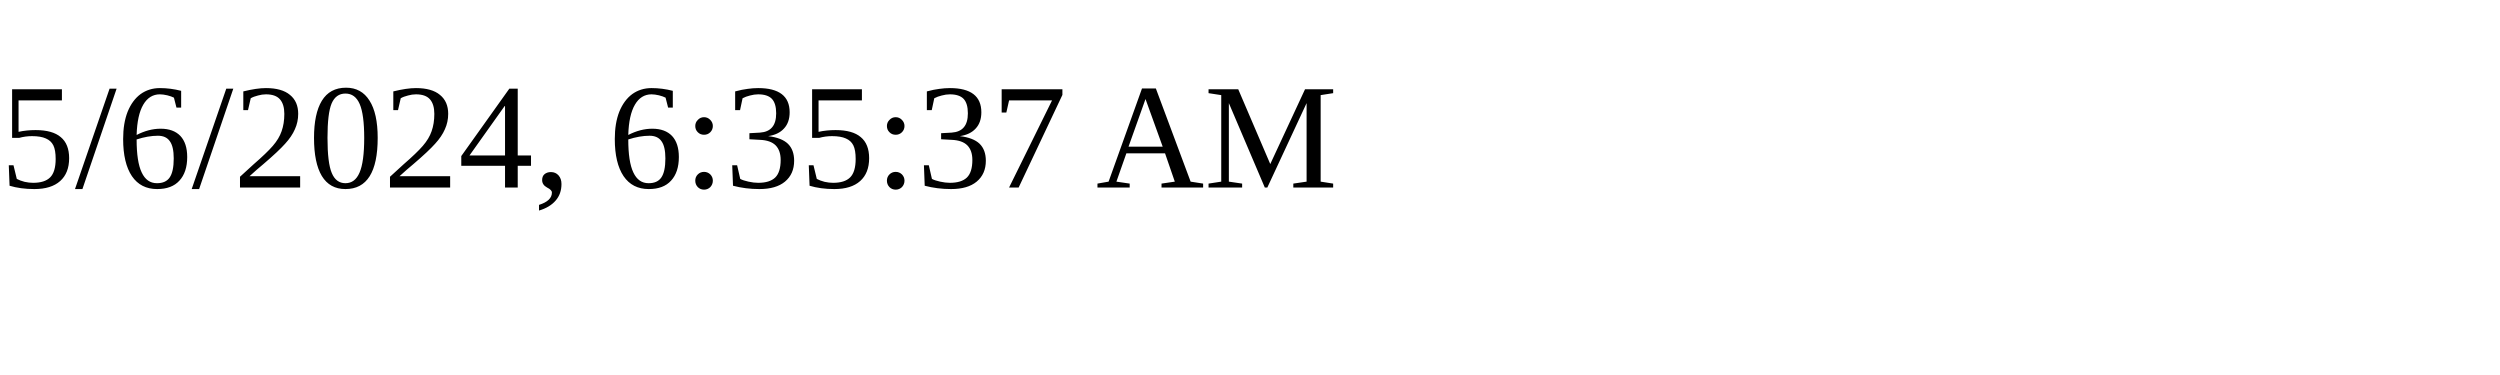
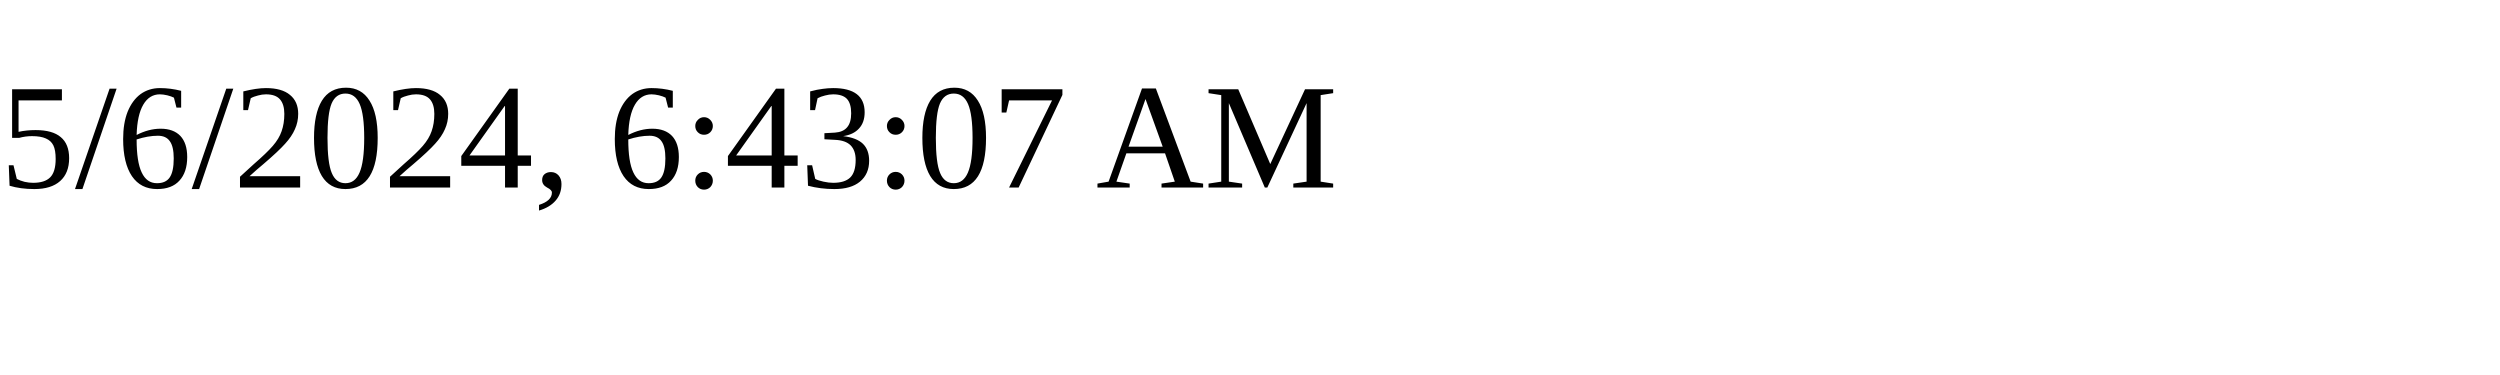
<svg xmlns="http://www.w3.org/2000/svg" height="30" width="200">
-   <text x="0" y="15">5/6/2024, 6:35:37 AM</text>
+   <text x="0" y="15">5/6/2024, 6:43:07 AM</text>
</svg>
